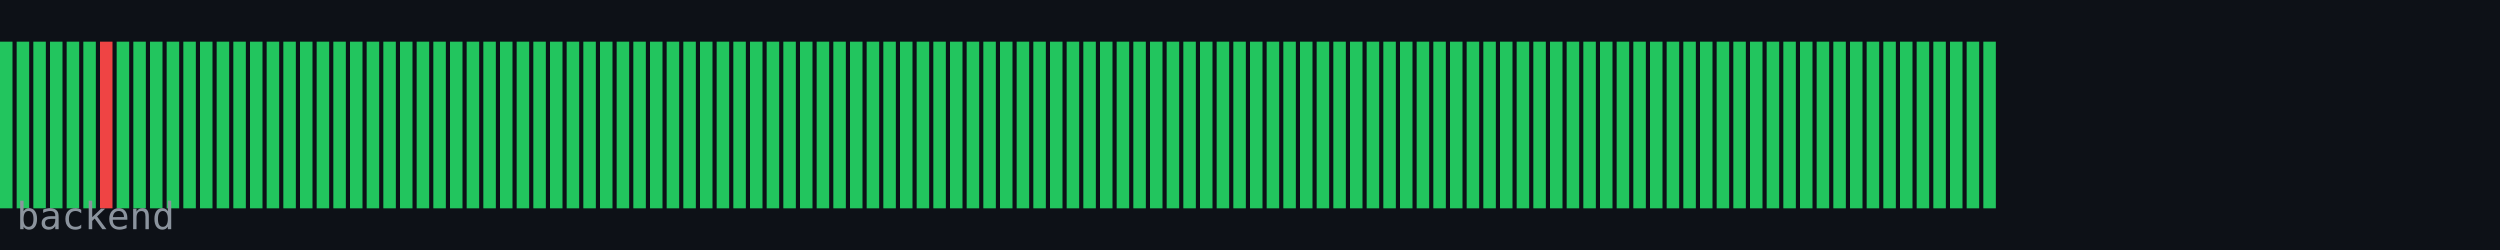
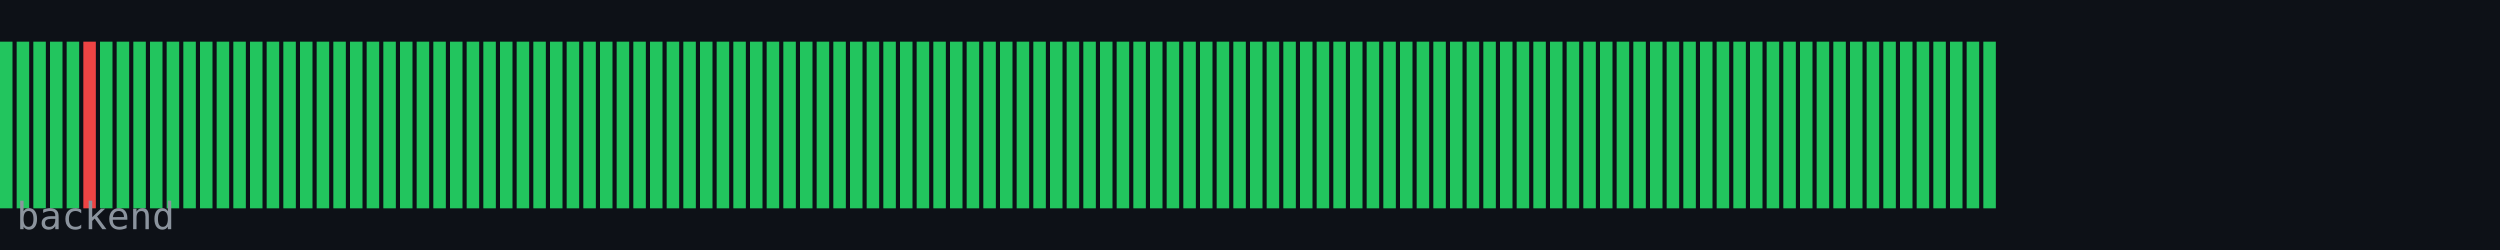
<svg xmlns="http://www.w3.org/2000/svg" width="600" height="60" viewBox="0 0 600 60">
  <rect width="600" height="60" fill="#0d1117" />
  <rect x="0" y="10" width="3" height="40" fill="#22c55e" />
  <rect x="4" y="10" width="3" height="40" fill="#22c55e" />
  <rect x="8" y="10" width="3" height="40" fill="#22c55e" />
  <rect x="12" y="10" width="3" height="40" fill="#22c55e" />
  <rect x="16" y="10" width="3" height="40" fill="#22c55e" />
-   <rect x="20" y="10" width="3" height="40" fill="#22c55e" />
-   <rect x="24" y="10" width="3" height="40" fill="#ef4444" />
+   <rect x="20" y="10" width="3" height="40" fill="#ef4444" />
+   <rect x="24" y="10" width="3" height="40" fill="#22c55e" />
  <rect x="28" y="10" width="3" height="40" fill="#22c55e" />
  <rect x="32" y="10" width="3" height="40" fill="#22c55e" />
  <rect x="36" y="10" width="3" height="40" fill="#22c55e" />
  <rect x="40" y="10" width="3" height="40" fill="#22c55e" />
  <rect x="44" y="10" width="3" height="40" fill="#22c55e" />
  <rect x="48" y="10" width="3" height="40" fill="#22c55e" />
  <rect x="52" y="10" width="3" height="40" fill="#22c55e" />
  <rect x="56" y="10" width="3" height="40" fill="#22c55e" />
  <rect x="60" y="10" width="3" height="40" fill="#22c55e" />
  <rect x="64" y="10" width="3" height="40" fill="#22c55e" />
  <rect x="68" y="10" width="3" height="40" fill="#22c55e" />
  <rect x="72" y="10" width="3" height="40" fill="#22c55e" />
  <rect x="76" y="10" width="3" height="40" fill="#22c55e" />
  <rect x="80" y="10" width="3" height="40" fill="#22c55e" />
  <rect x="84" y="10" width="3" height="40" fill="#22c55e" />
  <rect x="88" y="10" width="3" height="40" fill="#22c55e" />
  <rect x="92" y="10" width="3" height="40" fill="#22c55e" />
  <rect x="96" y="10" width="3" height="40" fill="#22c55e" />
  <rect x="100" y="10" width="3" height="40" fill="#22c55e" />
  <rect x="104" y="10" width="3" height="40" fill="#22c55e" />
  <rect x="108" y="10" width="3" height="40" fill="#22c55e" />
  <rect x="112" y="10" width="3" height="40" fill="#22c55e" />
  <rect x="116" y="10" width="3" height="40" fill="#22c55e" />
  <rect x="120" y="10" width="3" height="40" fill="#22c55e" />
  <rect x="124" y="10" width="3" height="40" fill="#22c55e" />
  <rect x="128" y="10" width="3" height="40" fill="#22c55e" />
  <rect x="132" y="10" width="3" height="40" fill="#22c55e" />
  <rect x="136" y="10" width="3" height="40" fill="#22c55e" />
  <rect x="140" y="10" width="3" height="40" fill="#22c55e" />
  <rect x="144" y="10" width="3" height="40" fill="#22c55e" />
  <rect x="148" y="10" width="3" height="40" fill="#22c55e" />
  <rect x="152" y="10" width="3" height="40" fill="#22c55e" />
  <rect x="156" y="10" width="3" height="40" fill="#22c55e" />
  <rect x="160" y="10" width="3" height="40" fill="#22c55e" />
  <rect x="164" y="10" width="3" height="40" fill="#22c55e" />
  <rect x="168" y="10" width="3" height="40" fill="#22c55e" />
  <rect x="172" y="10" width="3" height="40" fill="#22c55e" />
  <rect x="176" y="10" width="3" height="40" fill="#22c55e" />
  <rect x="180" y="10" width="3" height="40" fill="#22c55e" />
  <rect x="184" y="10" width="3" height="40" fill="#22c55e" />
  <rect x="188" y="10" width="3" height="40" fill="#22c55e" />
  <rect x="192" y="10" width="3" height="40" fill="#22c55e" />
  <rect x="196" y="10" width="3" height="40" fill="#22c55e" />
  <rect x="200" y="10" width="3" height="40" fill="#22c55e" />
  <rect x="204" y="10" width="3" height="40" fill="#22c55e" />
  <rect x="208" y="10" width="3" height="40" fill="#22c55e" />
  <rect x="212" y="10" width="3" height="40" fill="#22c55e" />
  <rect x="216" y="10" width="3" height="40" fill="#22c55e" />
  <rect x="220" y="10" width="3" height="40" fill="#22c55e" />
  <rect x="224" y="10" width="3" height="40" fill="#22c55e" />
  <rect x="228" y="10" width="3" height="40" fill="#22c55e" />
  <rect x="232" y="10" width="3" height="40" fill="#22c55e" />
  <rect x="236" y="10" width="3" height="40" fill="#22c55e" />
  <rect x="240" y="10" width="3" height="40" fill="#22c55e" />
  <rect x="244" y="10" width="3" height="40" fill="#22c55e" />
  <rect x="248" y="10" width="3" height="40" fill="#22c55e" />
  <rect x="252" y="10" width="3" height="40" fill="#22c55e" />
  <rect x="256" y="10" width="3" height="40" fill="#22c55e" />
  <rect x="260" y="10" width="3" height="40" fill="#22c55e" />
  <rect x="264" y="10" width="3" height="40" fill="#22c55e" />
  <rect x="268" y="10" width="3" height="40" fill="#22c55e" />
  <rect x="272" y="10" width="3" height="40" fill="#22c55e" />
  <rect x="276" y="10" width="3" height="40" fill="#22c55e" />
  <rect x="280" y="10" width="3" height="40" fill="#22c55e" />
  <rect x="284" y="10" width="3" height="40" fill="#22c55e" />
  <rect x="288" y="10" width="3" height="40" fill="#22c55e" />
  <rect x="292" y="10" width="3" height="40" fill="#22c55e" />
  <rect x="296" y="10" width="3" height="40" fill="#22c55e" />
  <rect x="300" y="10" width="3" height="40" fill="#22c55e" />
  <rect x="304" y="10" width="3" height="40" fill="#22c55e" />
  <rect x="308" y="10" width="3" height="40" fill="#22c55e" />
  <rect x="312" y="10" width="3" height="40" fill="#22c55e" />
  <rect x="316" y="10" width="3" height="40" fill="#22c55e" />
  <rect x="320" y="10" width="3" height="40" fill="#22c55e" />
  <rect x="324" y="10" width="3" height="40" fill="#22c55e" />
  <rect x="328" y="10" width="3" height="40" fill="#22c55e" />
  <rect x="332" y="10" width="3" height="40" fill="#22c55e" />
  <rect x="336" y="10" width="3" height="40" fill="#22c55e" />
  <rect x="340" y="10" width="3" height="40" fill="#22c55e" />
  <rect x="344" y="10" width="3" height="40" fill="#22c55e" />
  <rect x="348" y="10" width="3" height="40" fill="#22c55e" />
  <rect x="352" y="10" width="3" height="40" fill="#22c55e" />
  <rect x="356" y="10" width="3" height="40" fill="#22c55e" />
  <rect x="360" y="10" width="3" height="40" fill="#22c55e" />
  <rect x="364" y="10" width="3" height="40" fill="#22c55e" />
  <rect x="368" y="10" width="3" height="40" fill="#22c55e" />
  <rect x="372" y="10" width="3" height="40" fill="#22c55e" />
  <rect x="376" y="10" width="3" height="40" fill="#22c55e" />
  <rect x="380" y="10" width="3" height="40" fill="#22c55e" />
  <rect x="384" y="10" width="3" height="40" fill="#22c55e" />
  <rect x="388" y="10" width="3" height="40" fill="#22c55e" />
  <rect x="392" y="10" width="3" height="40" fill="#22c55e" />
  <rect x="396" y="10" width="3" height="40" fill="#22c55e" />
  <rect x="400" y="10" width="3" height="40" fill="#22c55e" />
  <rect x="404" y="10" width="3" height="40" fill="#22c55e" />
  <rect x="408" y="10" width="3" height="40" fill="#22c55e" />
  <rect x="412" y="10" width="3" height="40" fill="#22c55e" />
  <rect x="416" y="10" width="3" height="40" fill="#22c55e" />
  <rect x="420" y="10" width="3" height="40" fill="#22c55e" />
  <rect x="424" y="10" width="3" height="40" fill="#22c55e" />
  <rect x="428" y="10" width="3" height="40" fill="#22c55e" />
  <rect x="432" y="10" width="3" height="40" fill="#22c55e" />
  <rect x="436" y="10" width="3" height="40" fill="#22c55e" />
  <rect x="440" y="10" width="3" height="40" fill="#22c55e" />
  <rect x="444" y="10" width="3" height="40" fill="#22c55e" />
  <rect x="448" y="10" width="3" height="40" fill="#22c55e" />
  <rect x="452" y="10" width="3" height="40" fill="#22c55e" />
  <rect x="456" y="10" width="3" height="40" fill="#22c55e" />
  <rect x="460" y="10" width="3" height="40" fill="#22c55e" />
  <rect x="464" y="10" width="3" height="40" fill="#22c55e" />
  <rect x="468" y="10" width="3" height="40" fill="#22c55e" />
  <rect x="472" y="10" width="3" height="40" fill="#22c55e" />
  <rect x="476" y="10" width="3" height="40" fill="#22c55e" />
  <text x="4" y="55" font-family="monospace" font-size="9" fill="#8b949e">backend</text>
</svg>
